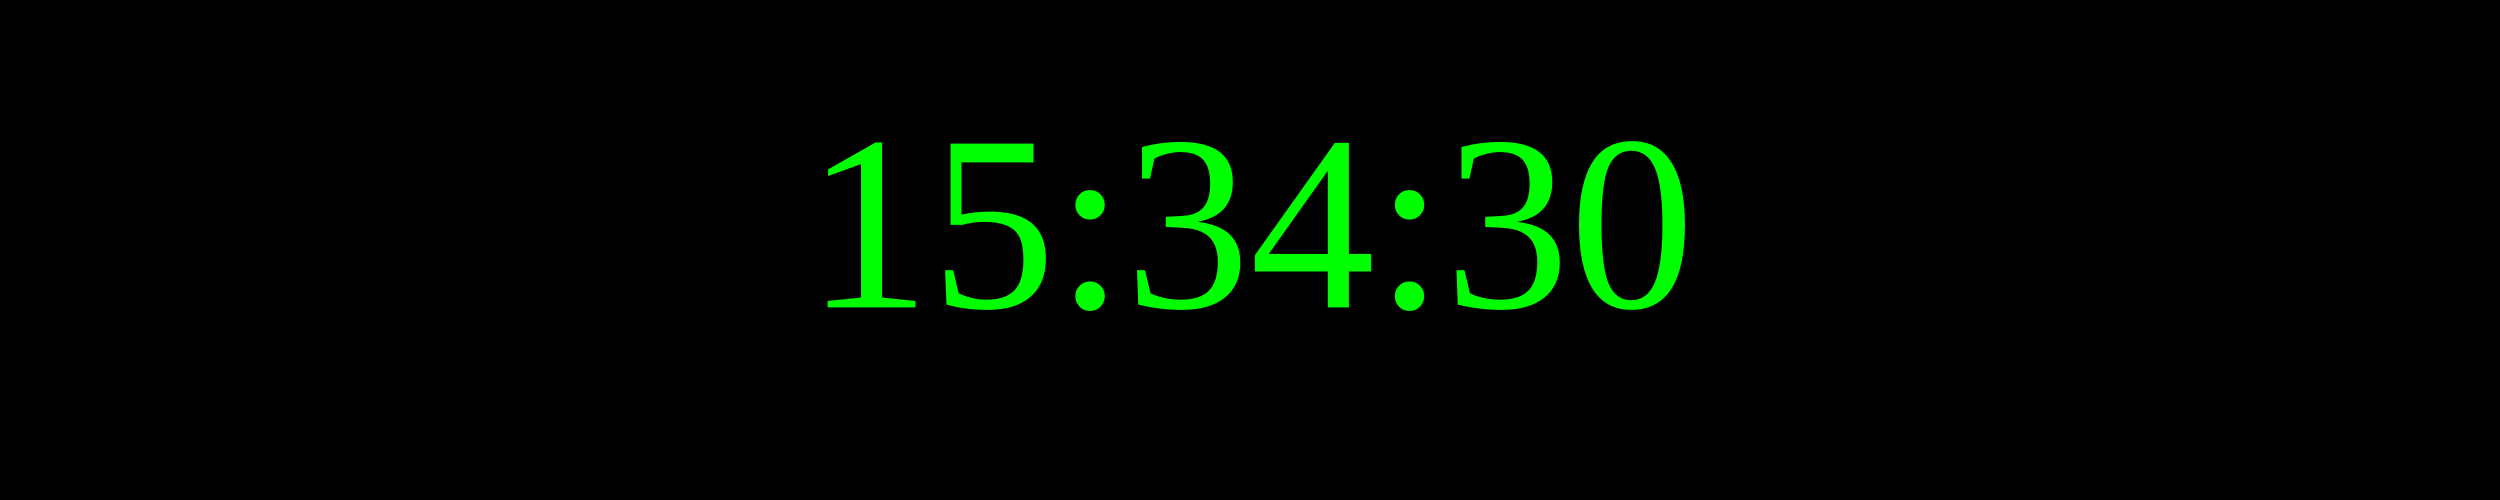
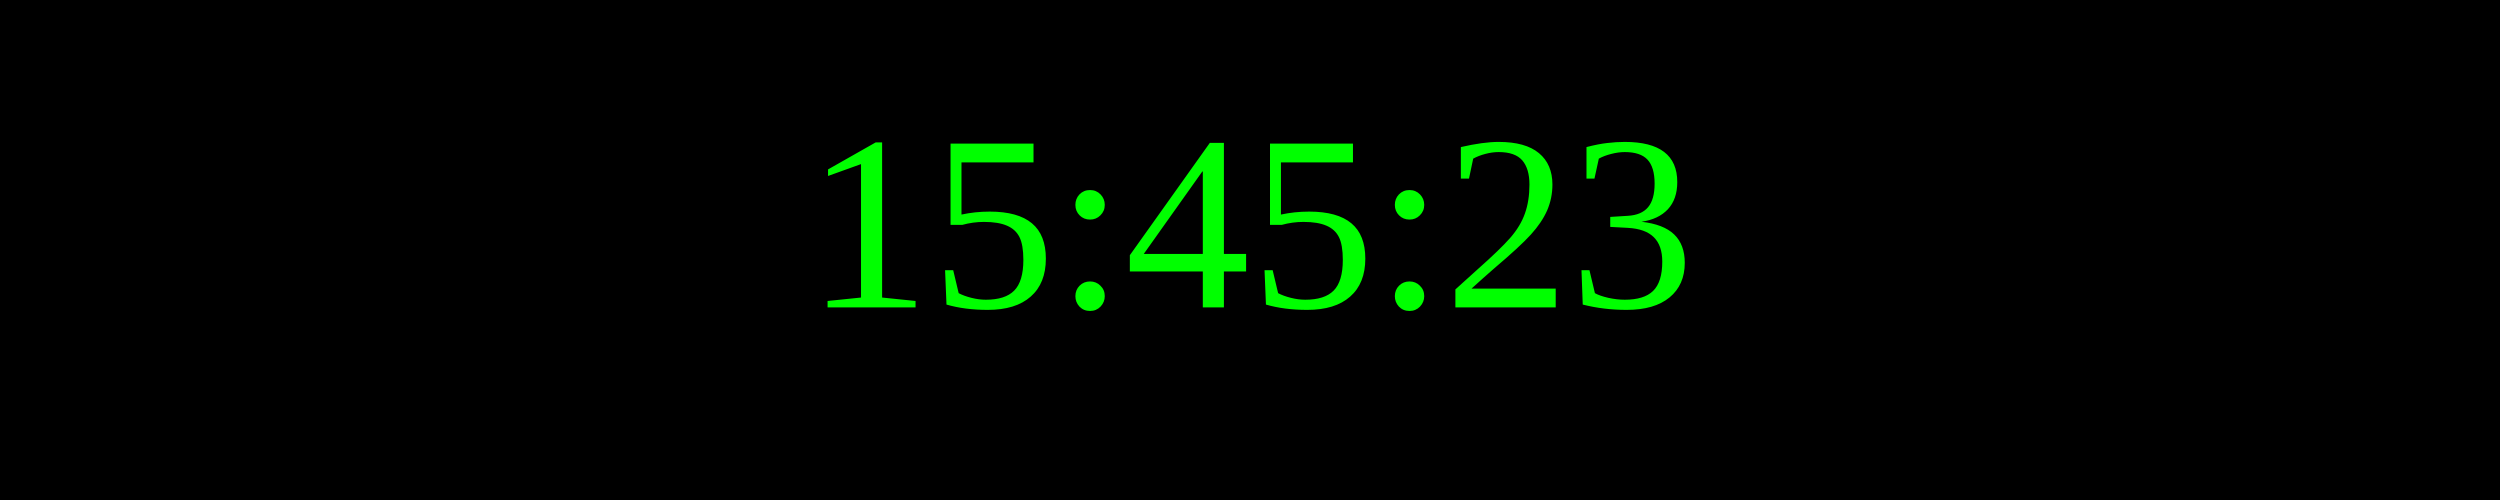
<svg xmlns="http://www.w3.org/2000/svg" width="250" height="50">
  <rect width="100%" height="100%" fill="black" />
  <text x="50%" y="50%" font-size="25" fill="lime" text-anchor="middle" dominant-baseline="middle">
- 15:34:30
+ 15:45:23
</text>
</svg>
